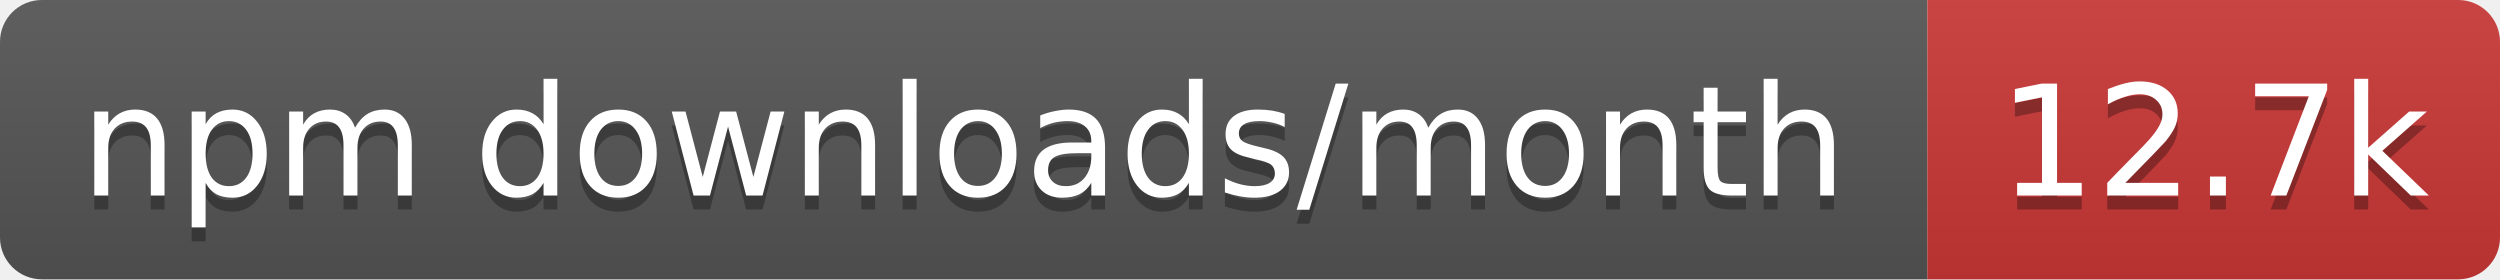
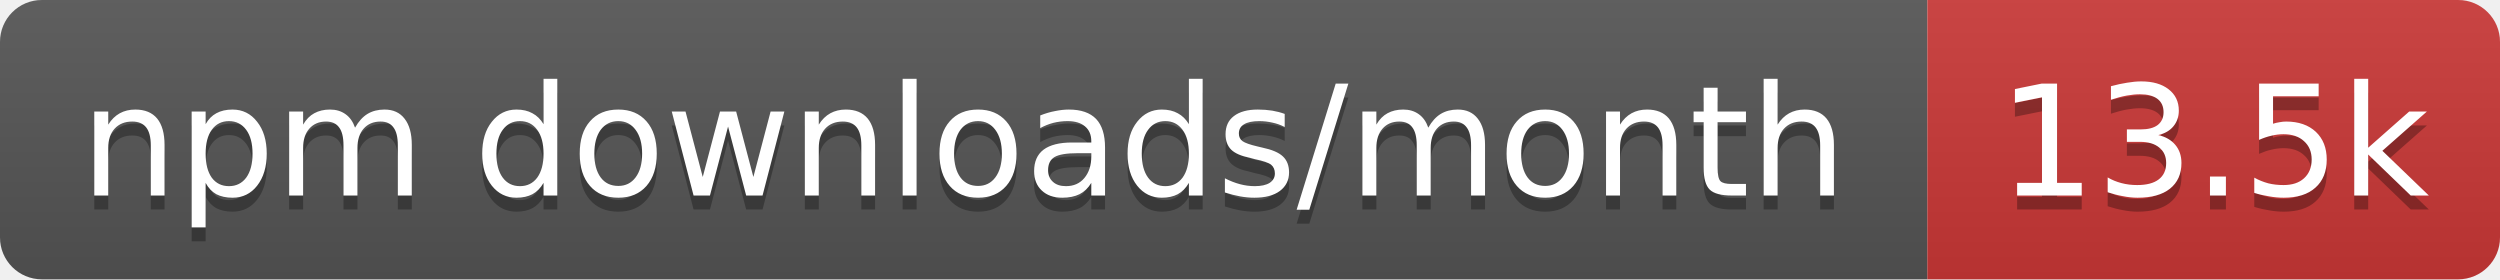
- <svg xmlns="http://www.w3.org/2000/svg" width="179" height="20" role="img" aria-label="npm downloads/month: 12.7k">
+ <svg xmlns="http://www.w3.org/2000/svg" width="179" height="20" role="img" aria-label="npm downloads/month: 13.5k">
  <linearGradient id="s" x2="0" y2="100%">
    <stop offset="0" stop-color="#bbb" stop-opacity=".1" />
    <stop offset="1" stop-opacity=".1" />
  </linearGradient>
  <clipPath id="r">
    <rect width="179" height="20" rx="3" fill="#fff" />
  </clipPath>
  <g clip-path="url(#r)">
    <rect width="138" height="20" fill="#555" />
    <rect x="138" width="41" height="20" fill="#cb3837" />
    <rect width="179" height="20" fill="url(#s)" />
  </g>
  <g fill="#fff" text-anchor="middle" font-family="Verdana,Geneva,DejaVu Sans,sans-serif" text-rendering="geometricPrecision" font-size="11">
    <text aria-hidden="true" x="69" y="15" fill="#010101" fill-opacity=".3" textLength="127.5">npm downloads/month</text>
-     <text aria-hidden="true" x="158.5" y="15" fill="#010101" fill-opacity=".3" textLength="31.4">12.7k</text>
+     <text aria-hidden="true" x="158.5" y="15" fill="#010101" fill-opacity=".3" textLength="31.4">13.5k</text>
    <text x="69" y="14" textLength="127.5">npm downloads/month</text>
-     <text x="158.5" y="14" textLength="31.4">12.7k</text>
+     <text x="158.5" y="14" textLength="31.4">13.5k</text>
  </g>
</svg>
